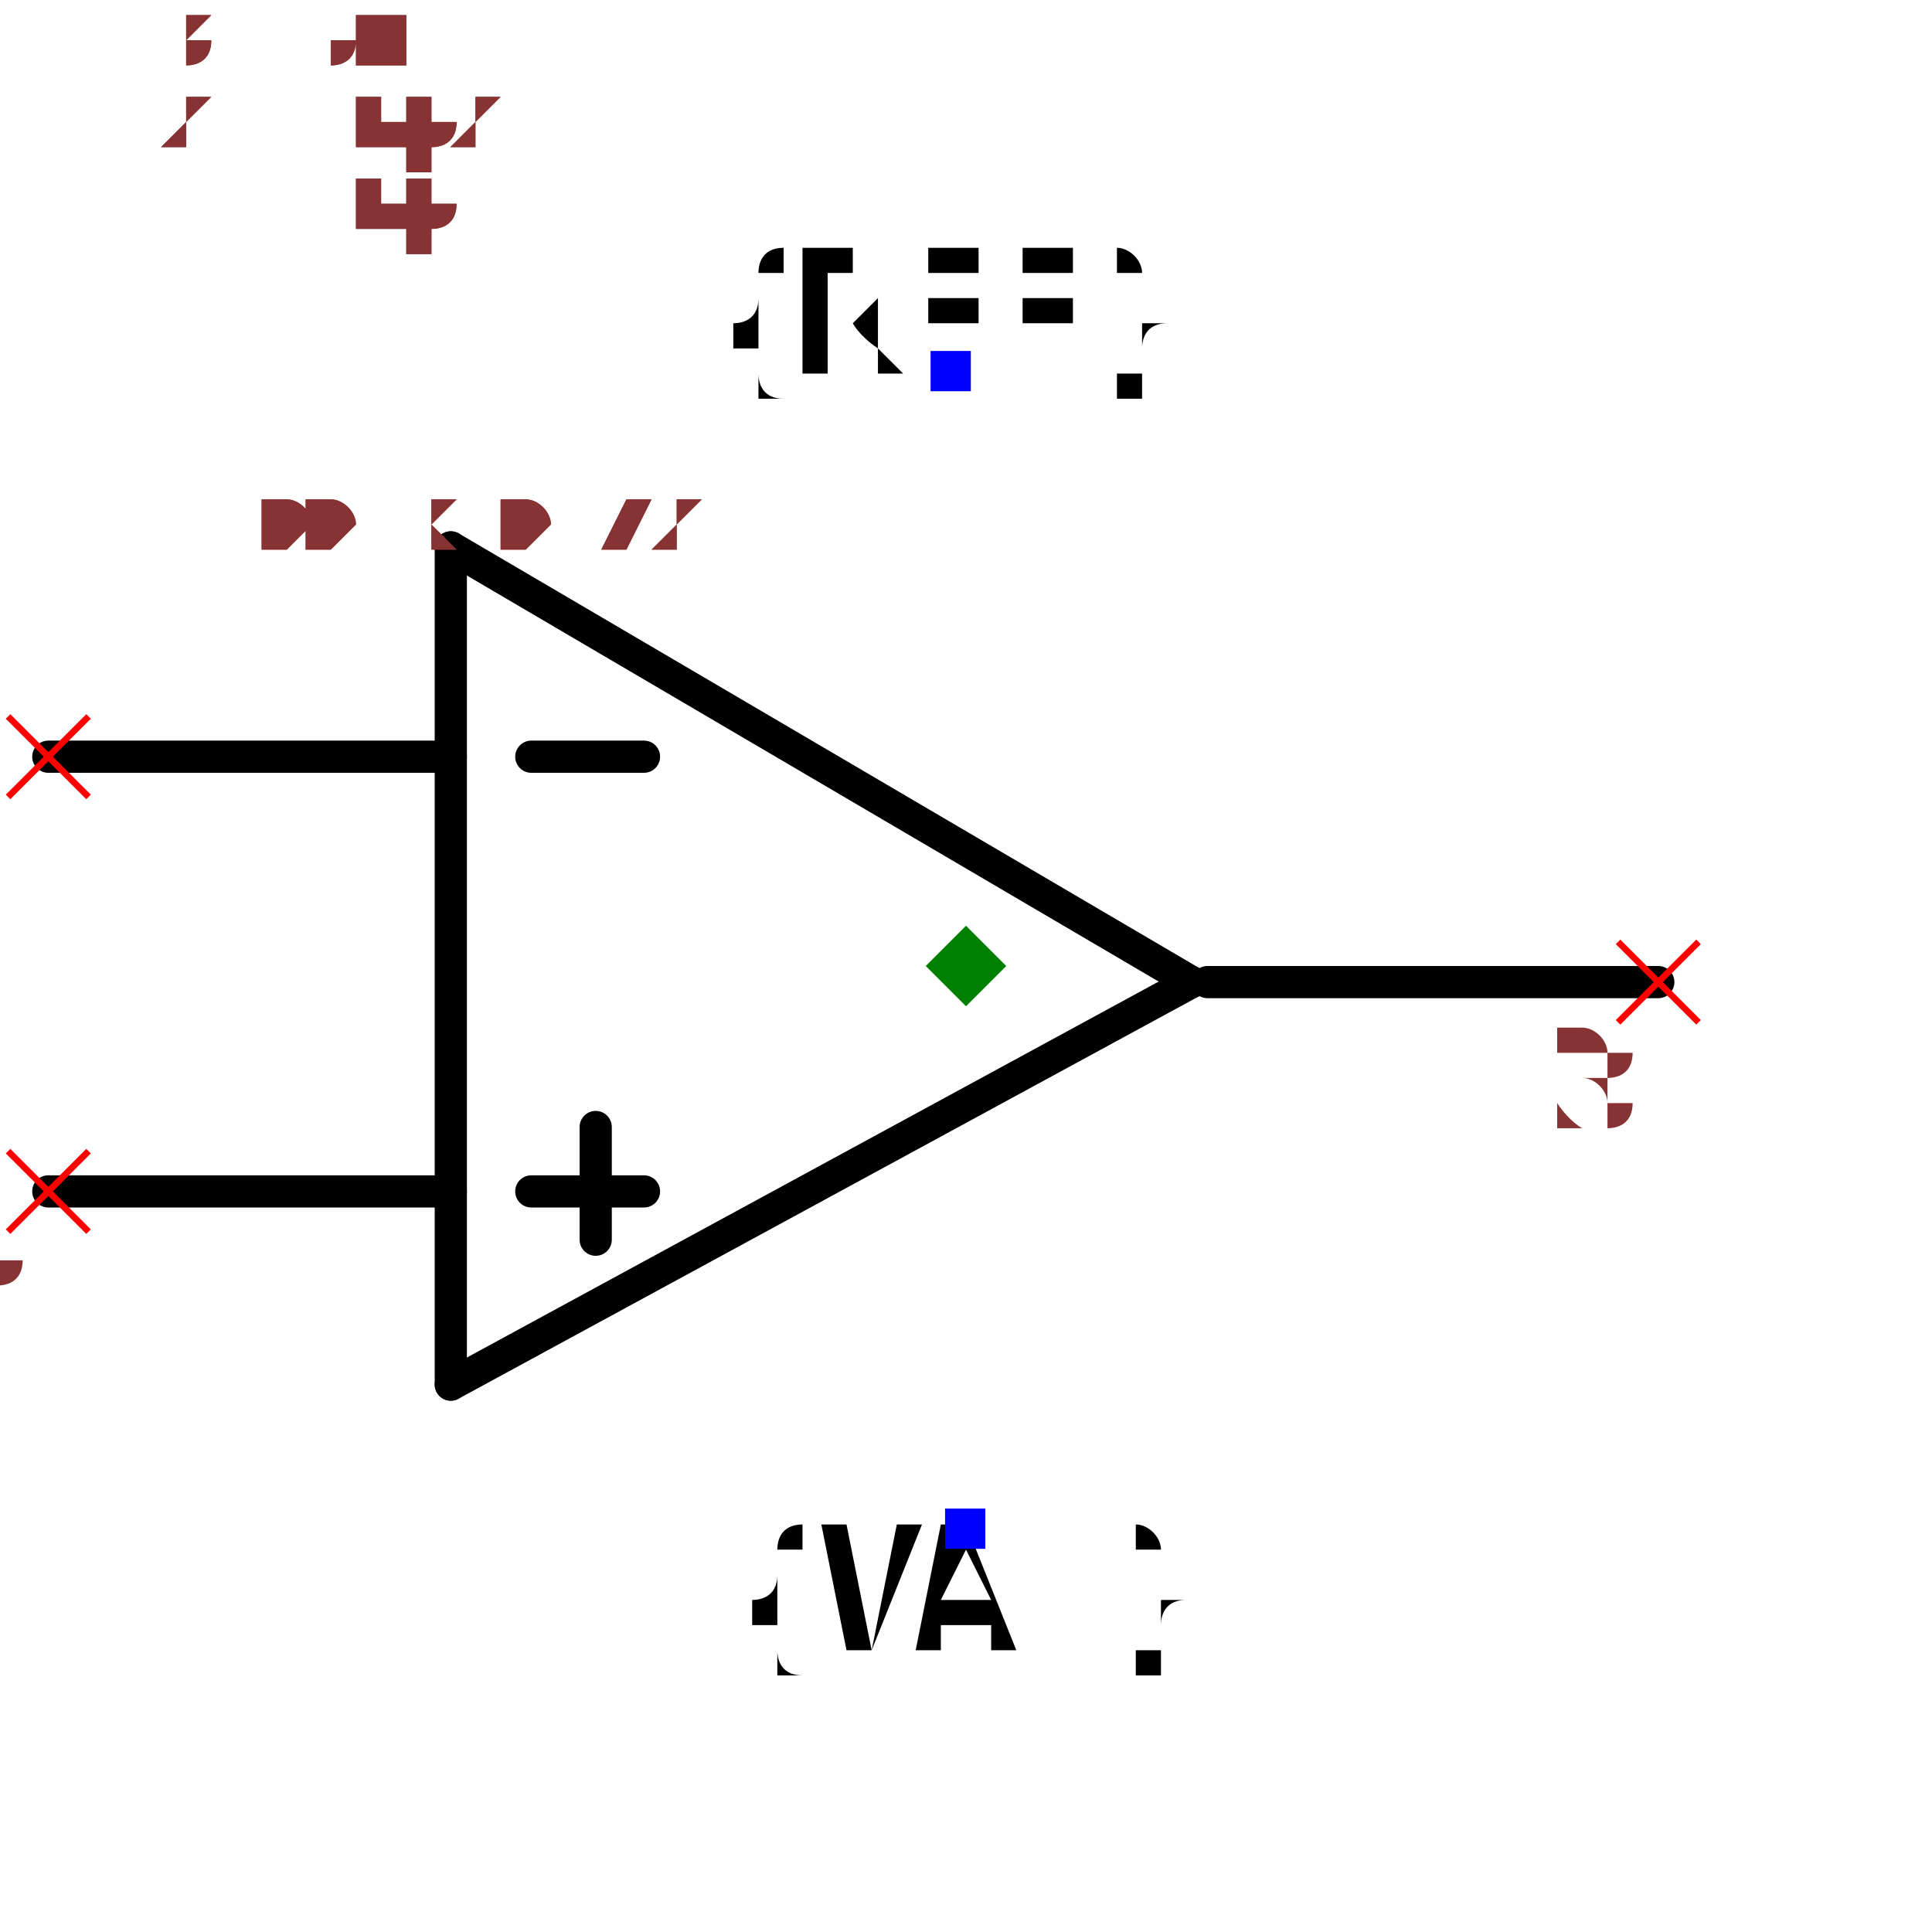
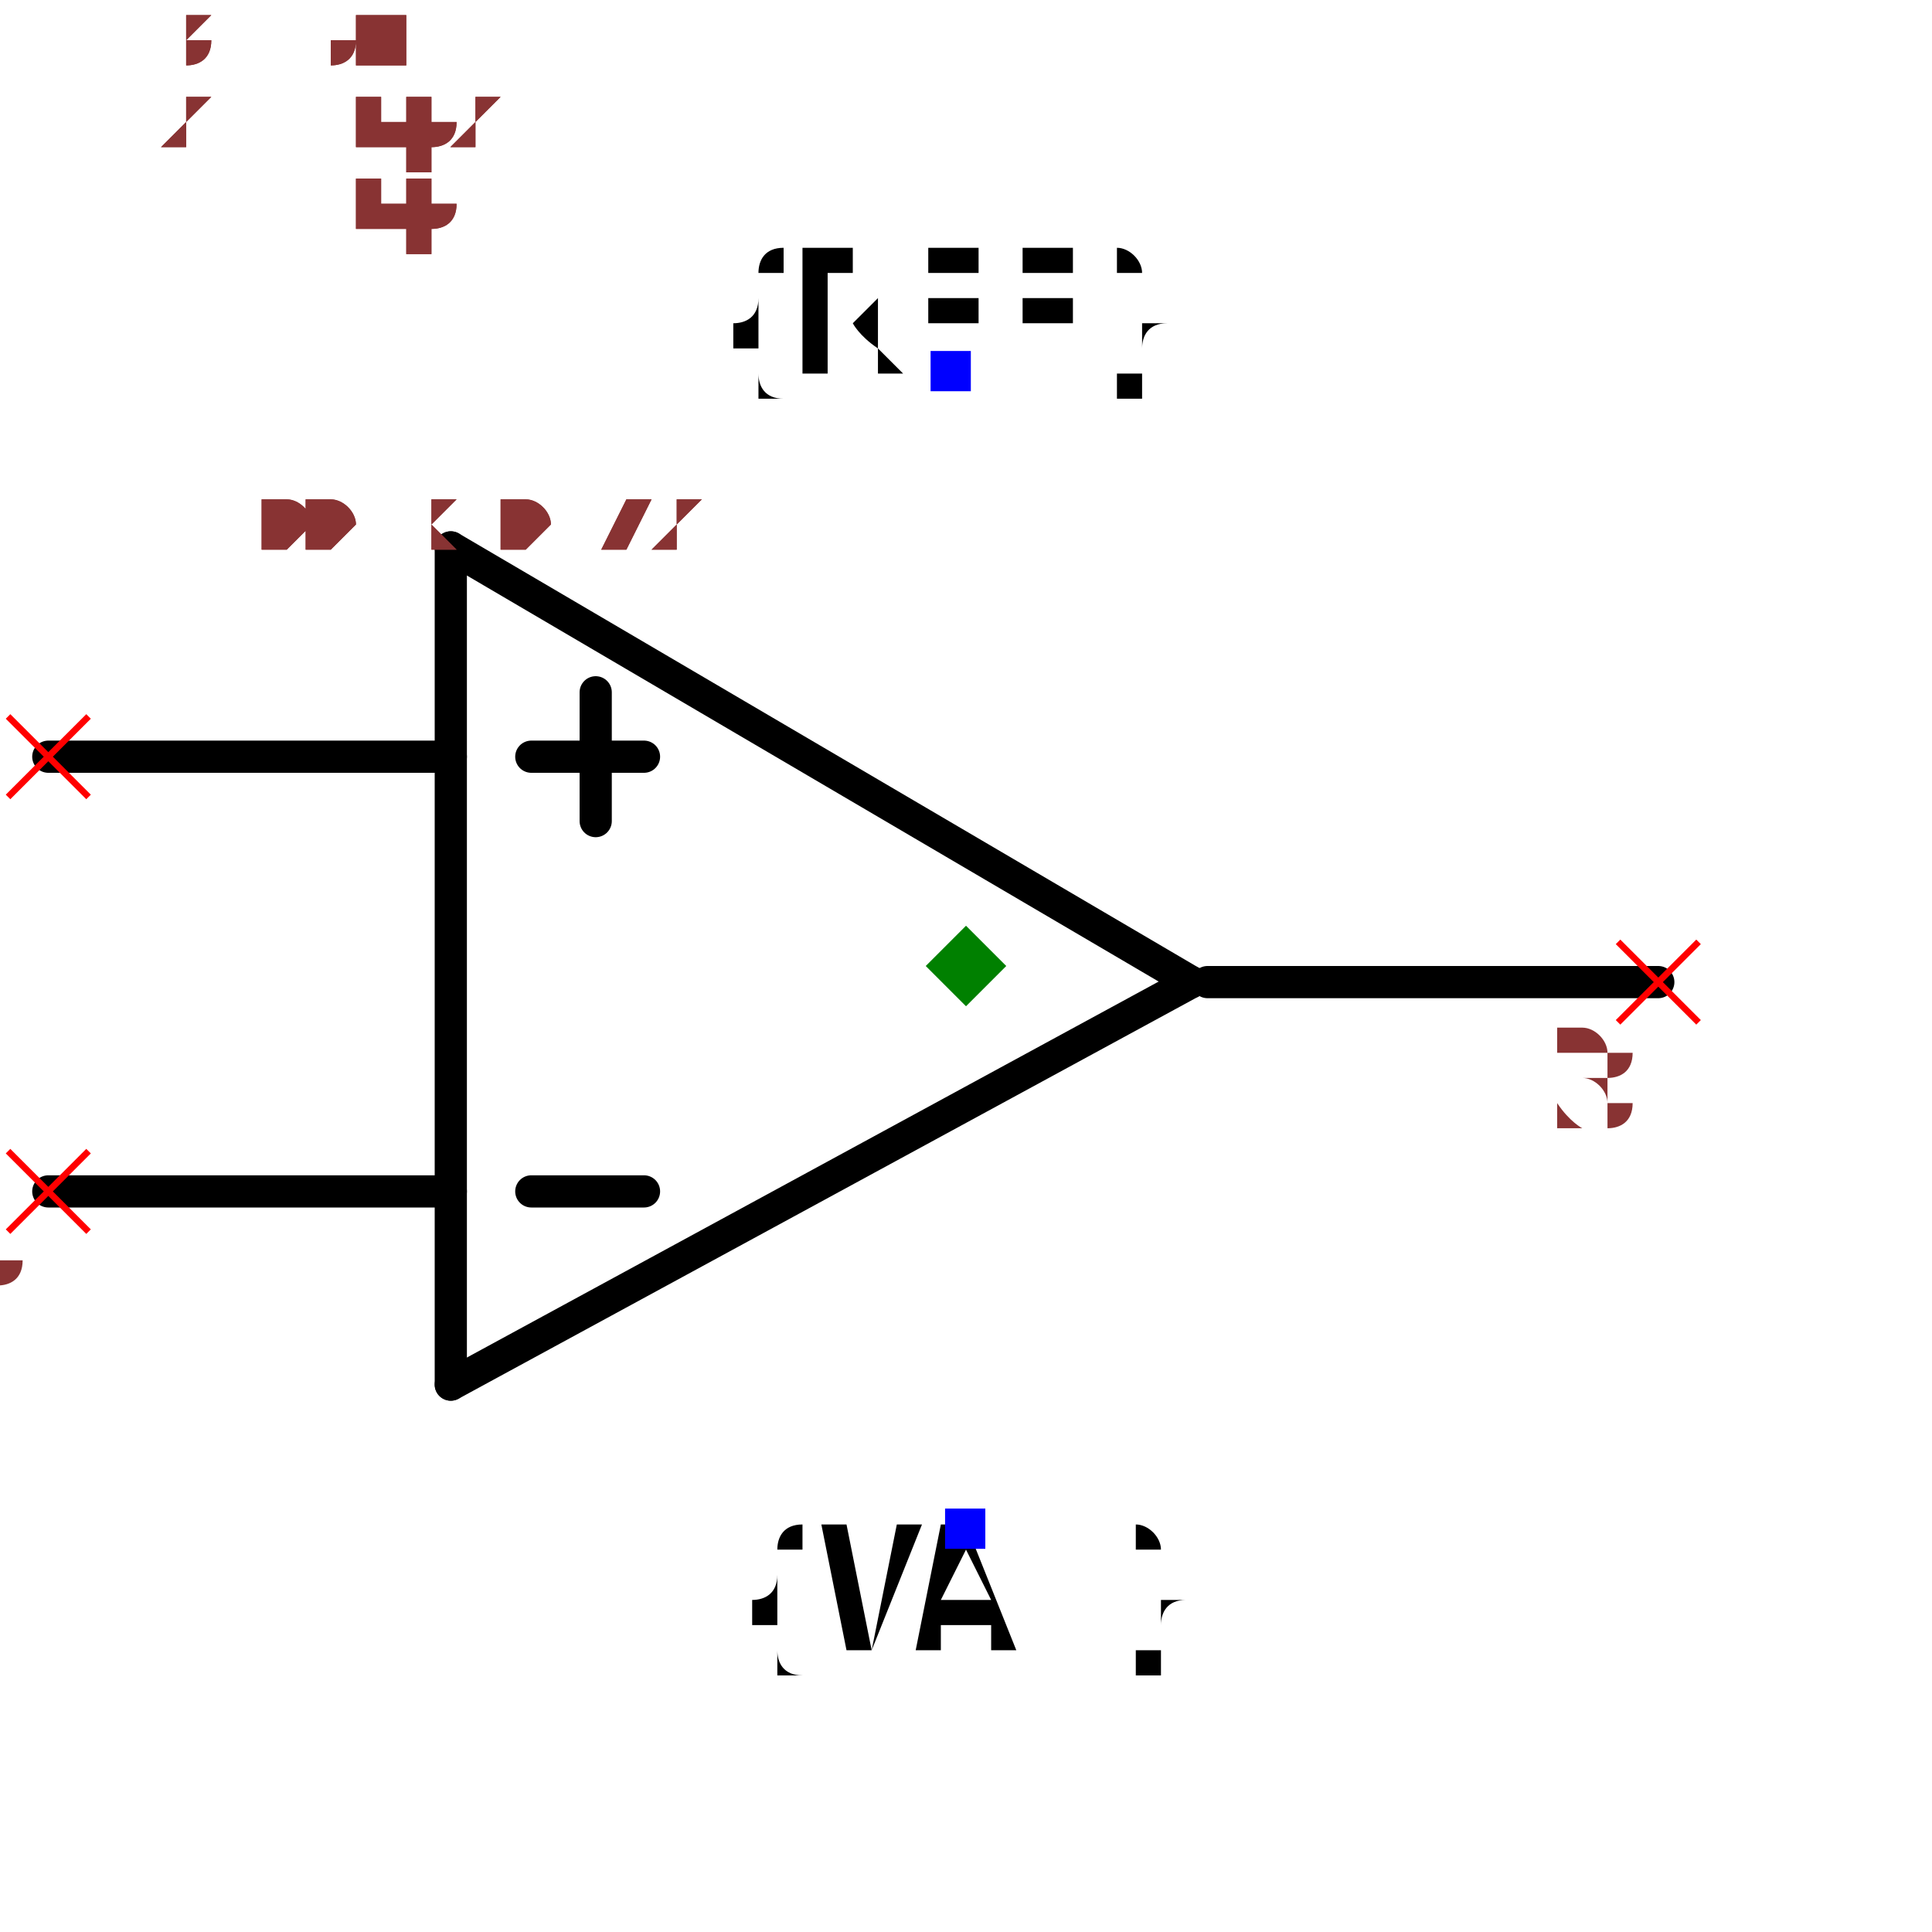
<svg xmlns="http://www.w3.org/2000/svg" width="150" height="150" viewBox="-0.6 -0.482 1.2 0.864">
  <path d="M0.14,-0.04 L-0.32,0.21" fill="none" stroke="black" stroke-width="0.02" stroke-linecap="round" stroke-linejoin="round" />
  <path d="M-0.32,-0.31 L0.14,-0.04" fill="none" stroke="black" stroke-width="0.02" stroke-linecap="round" stroke-linejoin="round" />
  <path d="M-0.32,0.21 L-0.32,-0.31" fill="none" stroke="black" stroke-width="0.02" stroke-linecap="round" stroke-linejoin="round" />
  <path d="M-0.32,-0.18 L-0.57,-0.18" fill="none" stroke="black" stroke-width="0.02" stroke-linecap="round" stroke-linejoin="round" />
  <path d="M-0.32,0.09 L-0.57,0.09" fill="none" stroke="black" stroke-width="0.02" stroke-linecap="round" stroke-linejoin="round" />
  <path d="M0.43,-0.04 L0.15,-0.04" fill="none" stroke="black" stroke-width="0.02" stroke-linecap="round" stroke-linejoin="round" />
+   <path d="M-0.2,0.09 L-0.27,0.09" fill="black" stroke="black" stroke-width="0.02" stroke-linecap="round" stroke-linejoin="round" />
  <path d="M-0.2,-0.18 L-0.27,-0.18" fill="black" stroke="black" stroke-width="0.02" stroke-linecap="round" stroke-linejoin="round" />
-   <path d="M-0.2,0.09 L-0.27,0.09" fill="black" stroke="black" stroke-width="0.02" stroke-linecap="round" stroke-linejoin="round" />
-   <path d="M-0.23,0.05 L-0.23,0.12" fill="black" stroke="black" stroke-width="0.02" stroke-linecap="round" stroke-linejoin="round" />
+   <path d="M-0.23,-0.14 L-0.23,-0.22" fill="black" stroke="black" stroke-width="0.02" stroke-linecap="round" stroke-linejoin="round" />
  <text x="-0.01" y="-0.42" dx="0" dy="0" text-anchor="middle" style="font: 0.1px monospace; fill: black">{REF}</text>
  <rect x="-0.022" y="-0.432" width="0.025" height="0.025" fill="blue" />
  <text x="0" y="0.3" dx="0" dy="0.075" text-anchor="middle" style="font: 0.1px monospace; fill: black">{VAL}</text>
  <rect x="-0.013" y="0.287" width="0.025" height="0.025" fill="blue" />
  <line x1="-0.595" y1="-0.205" x2="-0.545" y2="-0.155" stroke="red" stroke-width="0.004" />
  <line x1="-0.595" y1="-0.155" x2="-0.545" y2="-0.205" stroke="red" stroke-width="0.004" />
  <text x="-0.61" y="-0.09" text-anchor="middle" style="font: 0.08px monospace; fill: #833;">1</text>
  <line x1="-0.595" y1="0.065" x2="-0.545" y2="0.115" stroke="red" stroke-width="0.004" />
  <line x1="-0.595" y1="0.115" x2="-0.545" y2="0.065" stroke="red" stroke-width="0.004" />
  <text x="-0.61" y="0.18" text-anchor="middle" style="font: 0.08px monospace; fill: #833;">2</text>
  <line x1="0.405" y1="-0.065" x2="0.455" y2="-0.015" stroke="red" stroke-width="0.004" />
  <line x1="0.405" y1="-0.015" x2="0.455" y2="-0.065" stroke="red" stroke-width="0.004" />
  <text x="0.39" y="0.05" text-anchor="middle" style="font: 0.08px monospace; fill: #833;">3</text>
  <path d="M 0 -0.075 L 0.025 -0.05 L 0 -0.025 L -0.025 -0.05 Z" fill="green" />
  <text x="-0.5" y="-0.31" style="font: 0.05px monospace; fill: #833;">1.00 x 0.72</text>
  <text x="-0.5" y="-0.36" dy="-0.15" style="font: 0.05px monospace; fill: #833;">1 [inp1]</text>
  <text x="-0.5" y="-0.41" dy="-0.15" style="font: 0.05px monospace; fill: #833;">2 [inp2]</text>
  <text x="-0.5" y="-0.46" dy="-0.15" style="font: 0.05px monospace; fill: #833;">3 [out]</text>
  <text x="-0.5" y="-0.31" style="font: 0.05px monospace; fill: #833;">1.00 x 0.72</text>
  <text x="-0.5" y="-0.36" dy="-0.15" style="font: 0.05px monospace; fill: #833;">1 [inp1]</text>
  <text x="-0.5" y="-0.41" dy="-0.15" style="font: 0.05px monospace; fill: #833;">2 [inp2]</text>
  <text x="-0.5" y="-0.46" dy="-0.15" style="font: 0.05px monospace; fill: #833;">3 [out]</text>
</svg>
